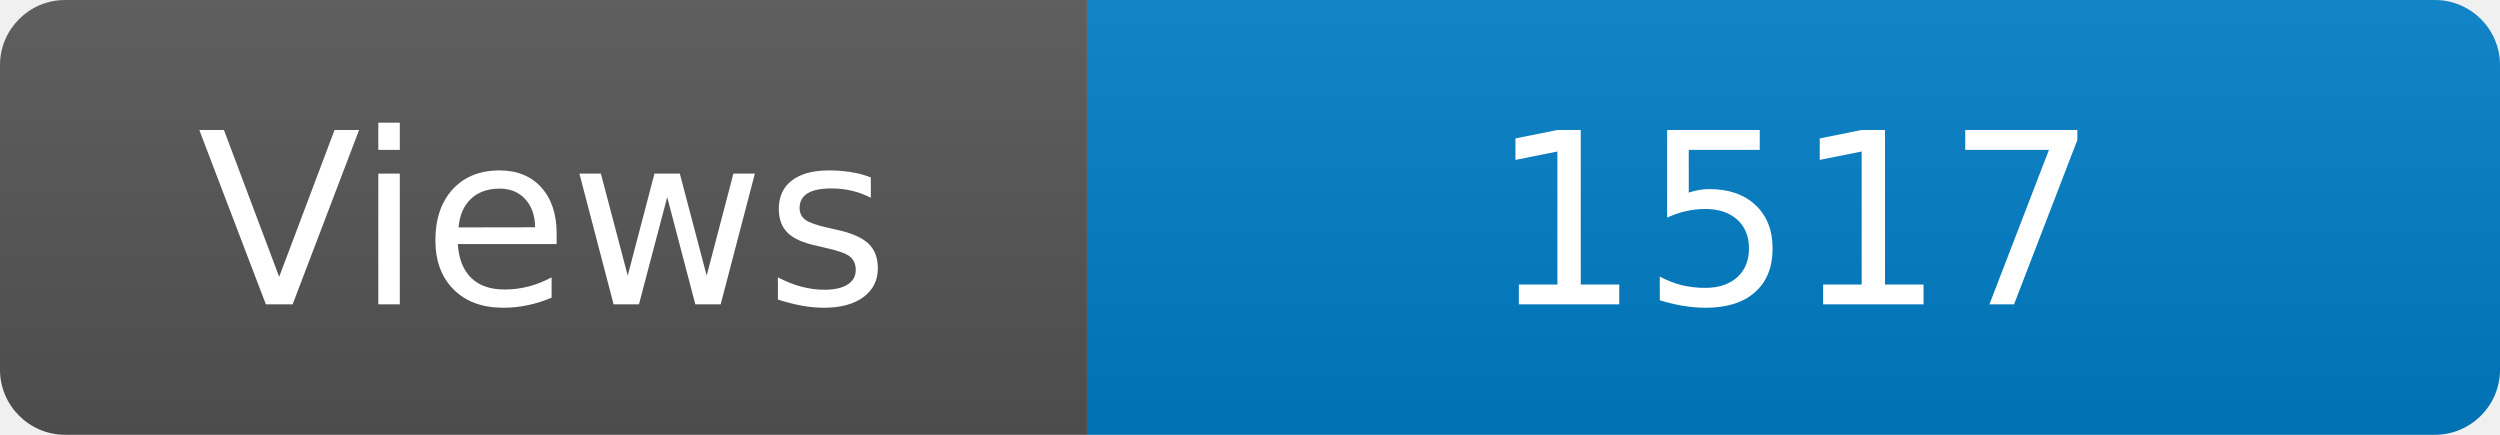
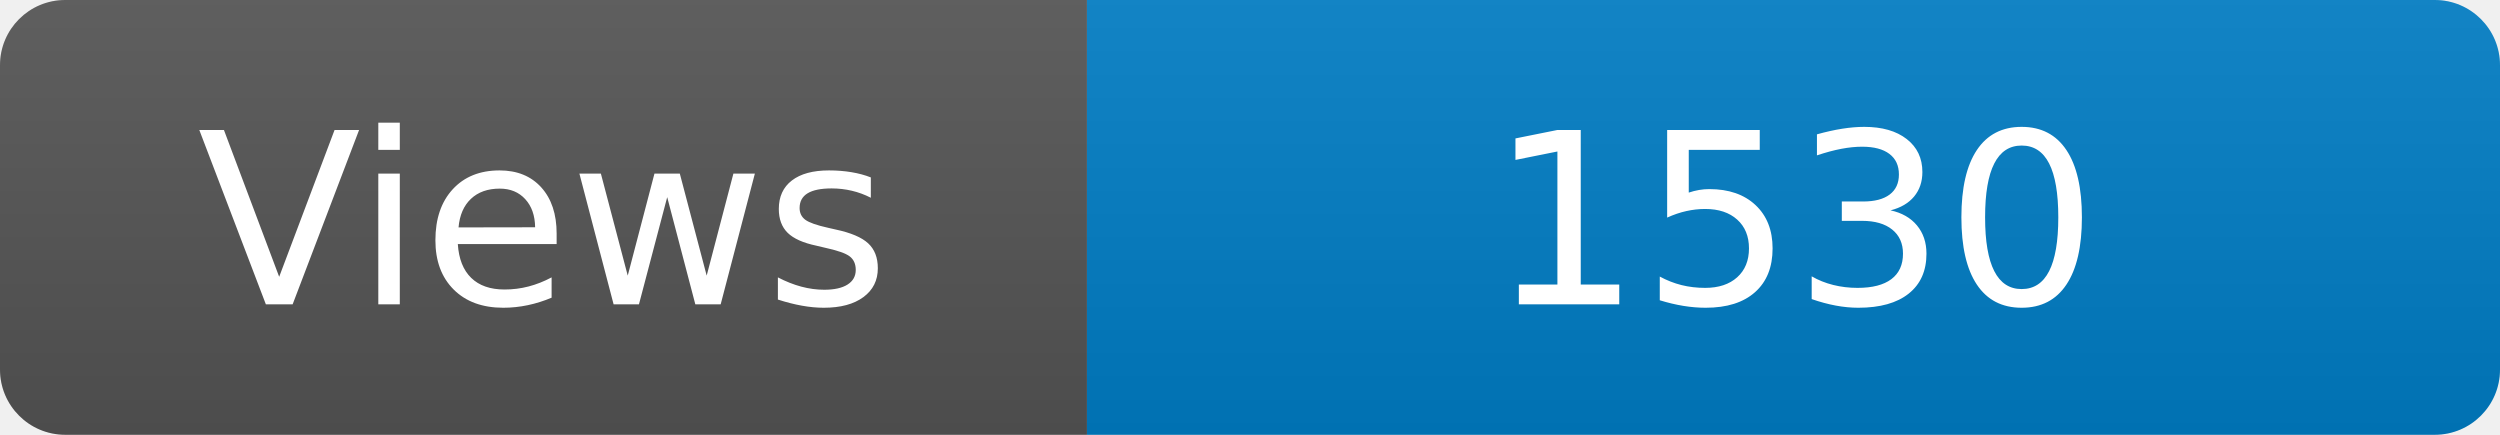
<svg xmlns="http://www.w3.org/2000/svg" width="115" height="20" role="img" aria-label="Maintained?: yes">
  <linearGradient id="s" x2="0" y2="100%">
    <stop offset="0" stop-color="#bbb" stop-opacity=".1" />
    <stop offset="1" stop-opacity=".1" />
  </linearGradient>
  <clipPath id="r">
    <rect width="115" height="20" rx="3" fill="#fff" />
  </clipPath>
  <g clip-path="url(#r)">
    <rect width="50" height="20" fill="#555" />
    <rect x="50" width="160" height="20" fill="#007ec6" />
    <rect width="115" height="20" fill="url(#s)" />
  </g>
  <g fill="#fff" text-anchor="middle" font-family="Verdana,Geneva,DejaVu Sans,sans-serif" font-size="110">
    <text x="250" y="140" transform="scale(.1)" fill="#fff">Views</text>
-     <text x="825" y="140" transform="scale(.1)" fill="#fff">1517</text>
+     <text x="825" y="140" transform="scale(.1)" fill="#fff">1530</text>
  </g>
</svg>
